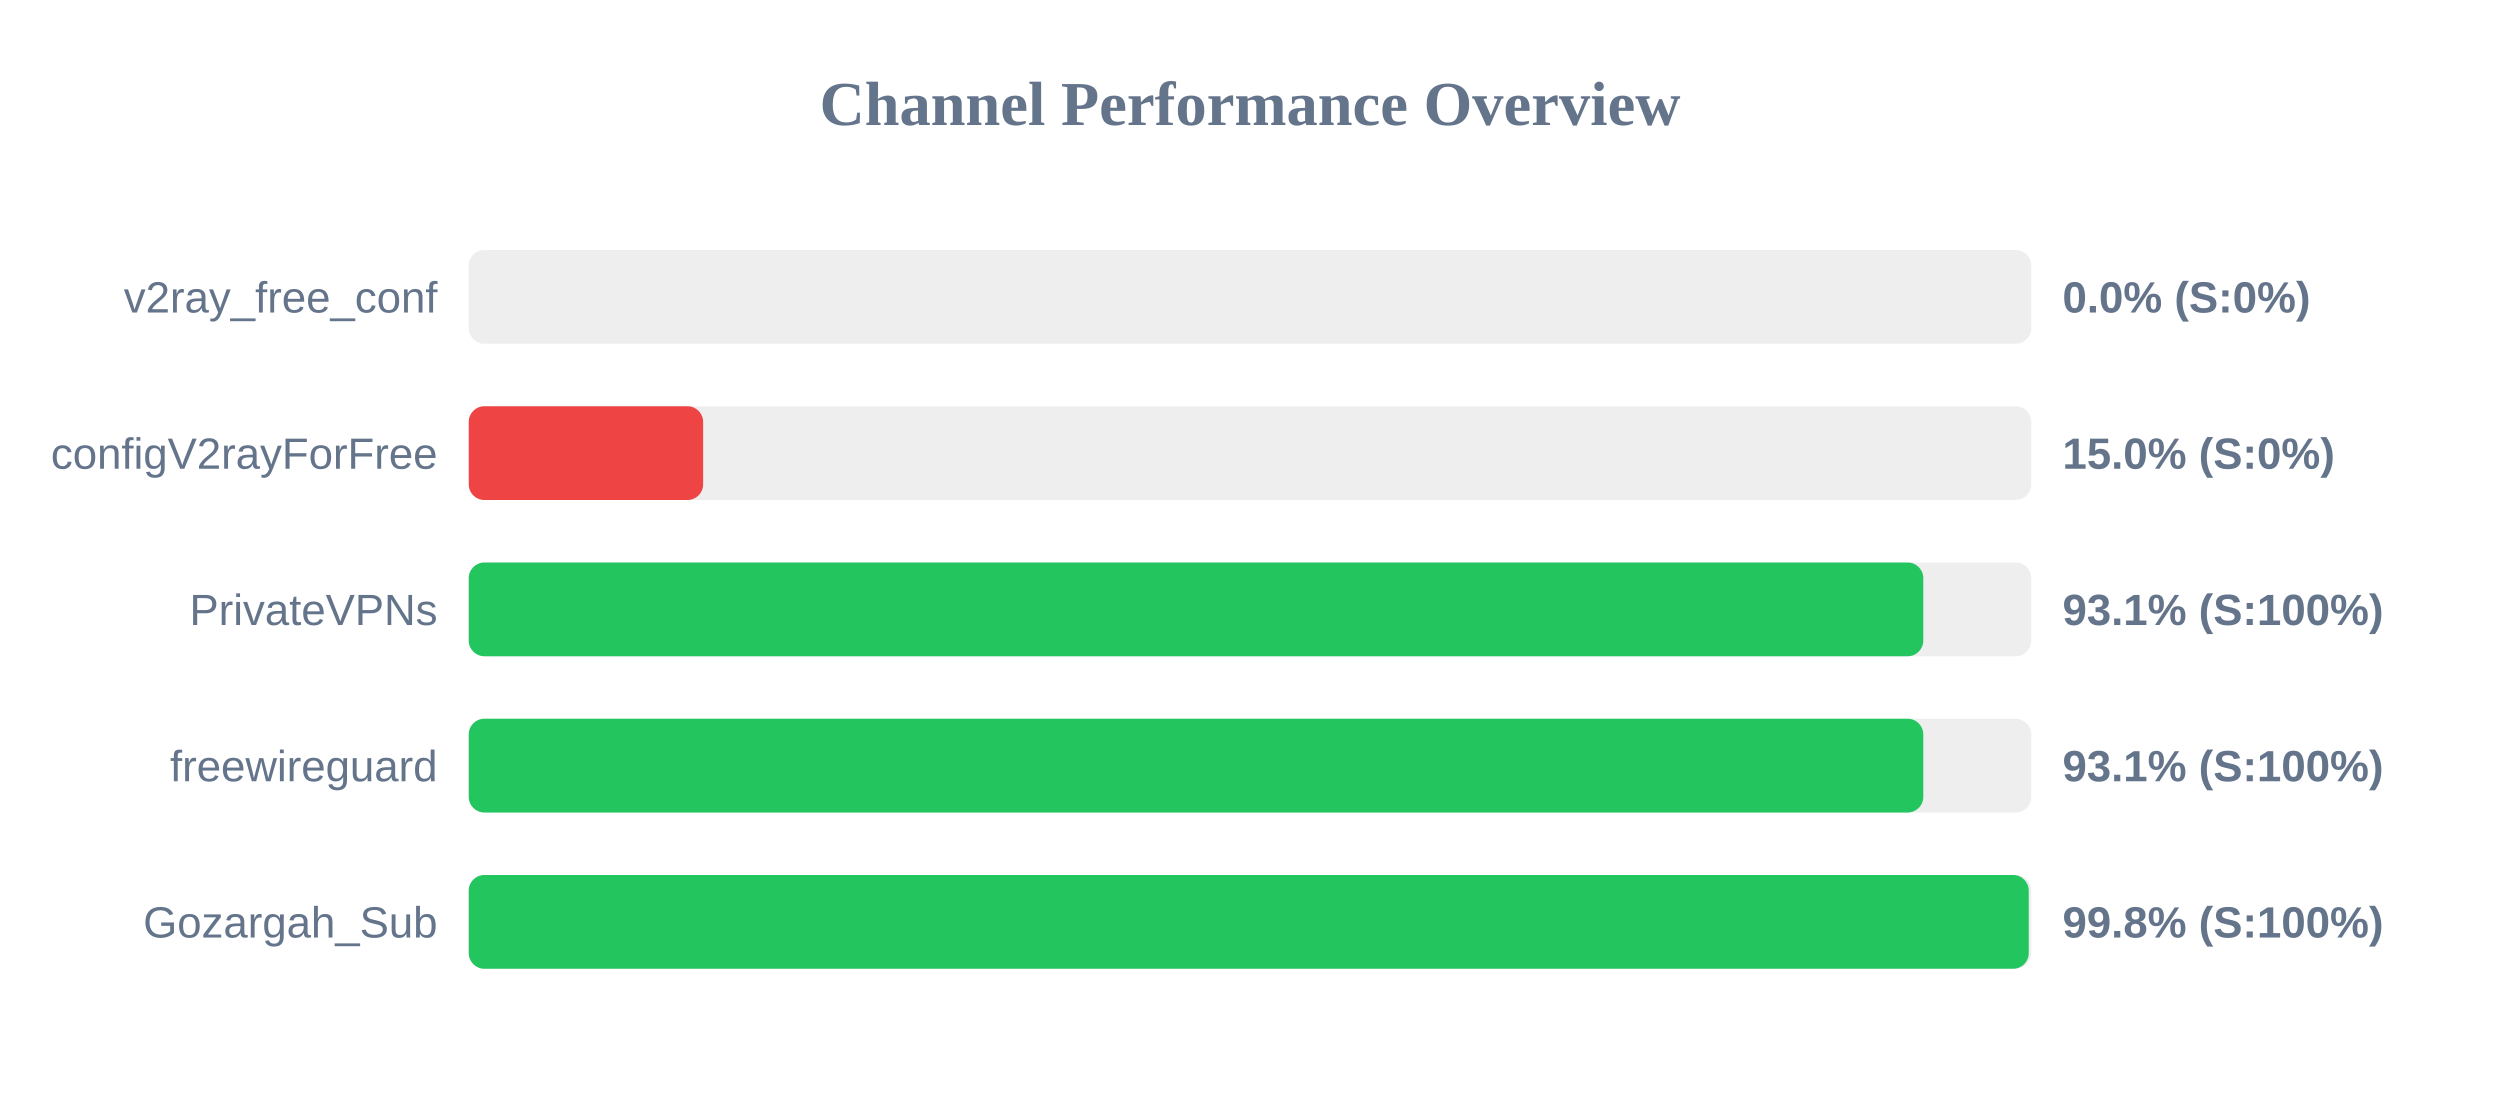
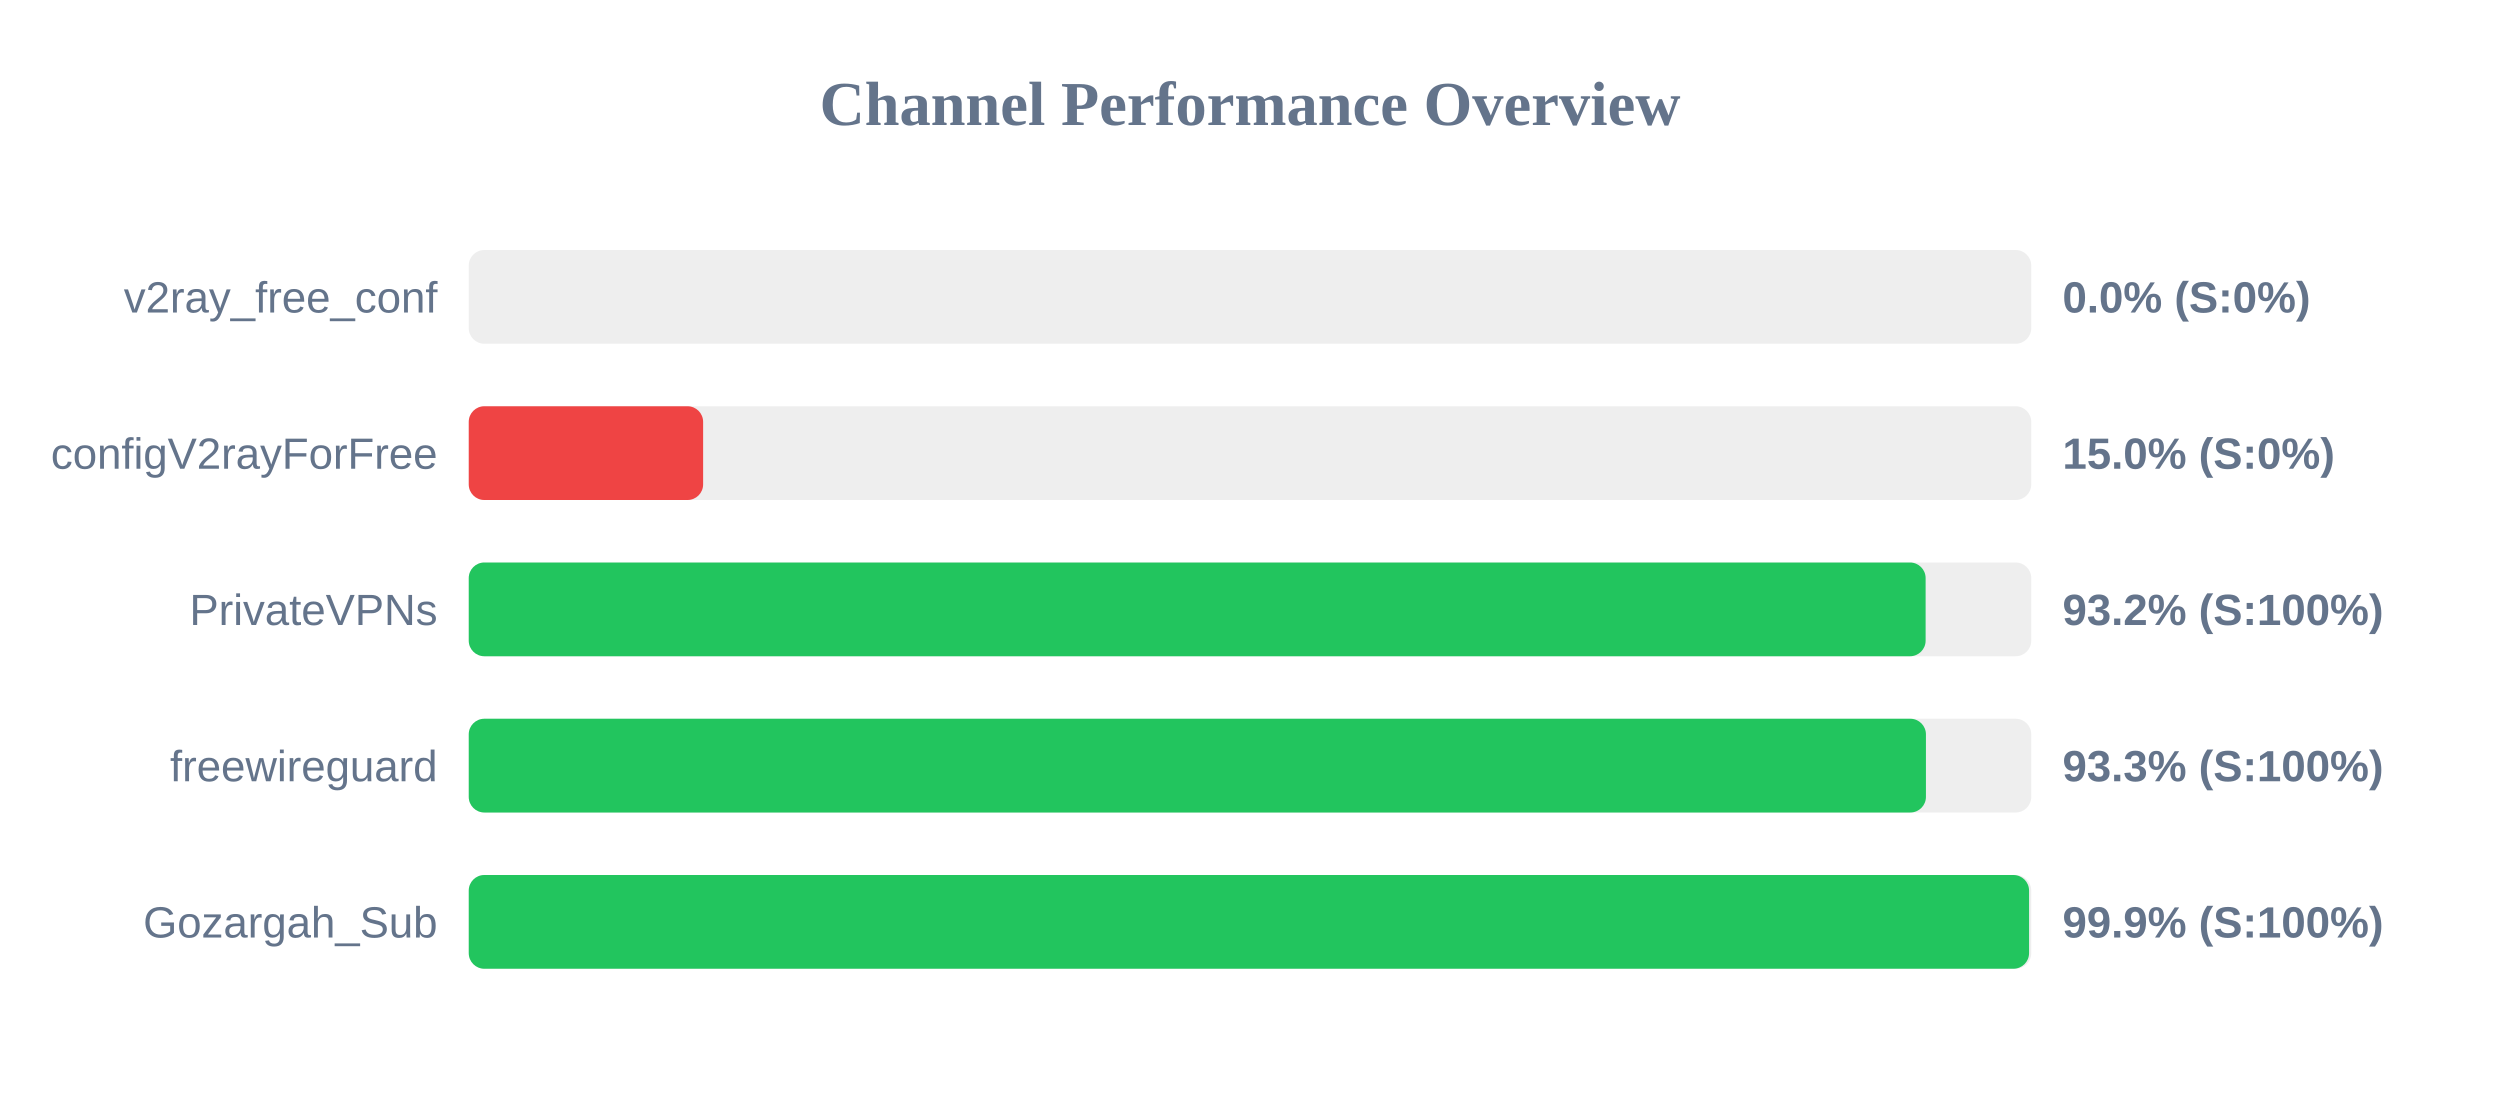
<svg xmlns="http://www.w3.org/2000/svg" width="800" height="350" version="1.1">
  <style>
        .row { font: 14px Arial; fill: #64748b; }
        .score { font: bold 14px Arial; fill: #64748b; }
    </style>
  <text x="400" y="40" text-anchor="middle" font-size="20px" font-weight="bold" fill="#64748b">Channel Performance Overview</text>
  <rect x="150" y="80" width="500" height="30" fill="#eee" rx="5" />
  <rect x="150" y="80" width="0.0" height="30" fill="#ef4444" rx="5" />
  <text x="140" y="100" text-anchor="end" class="row">v2ray_free_conf</text>
  <text x="660" y="100" text-anchor="start" class="score">0.0% (S:0%)</text>
  <rect x="150" y="130" width="500" height="30" fill="#eee" rx="5" />
  <rect x="150" y="130" width="75.0" height="30" fill="#ef4444" rx="5" />
  <text x="140" y="150" text-anchor="end" class="row">configV2rayForFree</text>
  <text x="660" y="150" text-anchor="start" class="score">15.0% (S:0%)</text>
  <rect x="150" y="180" width="500" height="30" fill="#eee" rx="5" />
-   <rect x="150" y="180" width="465.45" height="30" fill="#22c55e" rx="5" />
+   <rect x="150" y="180" width="466.2" height="30" fill="#22c55e" rx="5" />
  <text x="140" y="200" text-anchor="end" class="row">PrivateVPNs</text>
-   <text x="660" y="200" text-anchor="start" class="score">93.1% (S:100%)</text>
+   <text x="660" y="200" text-anchor="start" class="score">93.2% (S:100%)</text>
  <rect x="150" y="230" width="500" height="30" fill="#eee" rx="5" />
-   <rect x="150" y="230" width="465.45" height="30" fill="#22c55e" rx="5" />
+   <rect x="150" y="230" width="466.3" height="30" fill="#22c55e" rx="5" />
  <text x="140" y="250" text-anchor="end" class="row">freewireguard</text>
-   <text x="660" y="250" text-anchor="start" class="score">93.1% (S:100%)</text>
+   <text x="660" y="250" text-anchor="start" class="score">93.3% (S:100%)</text>
  <rect x="150" y="280" width="500" height="30" fill="#eee" rx="5" />
-   <rect x="150" y="280" width="499.2" height="30" fill="#22c55e" rx="5" />
+   <rect x="150" y="280" width="499.3" height="30" fill="#22c55e" rx="5" />
  <text x="140" y="300" text-anchor="end" class="row">Gozargah_Sub</text>
-   <text x="660" y="300" text-anchor="start" class="score">99.8% (S:100%)</text>
+   <text x="660" y="300" text-anchor="start" class="score">99.9% (S:100%)</text>
</svg>
